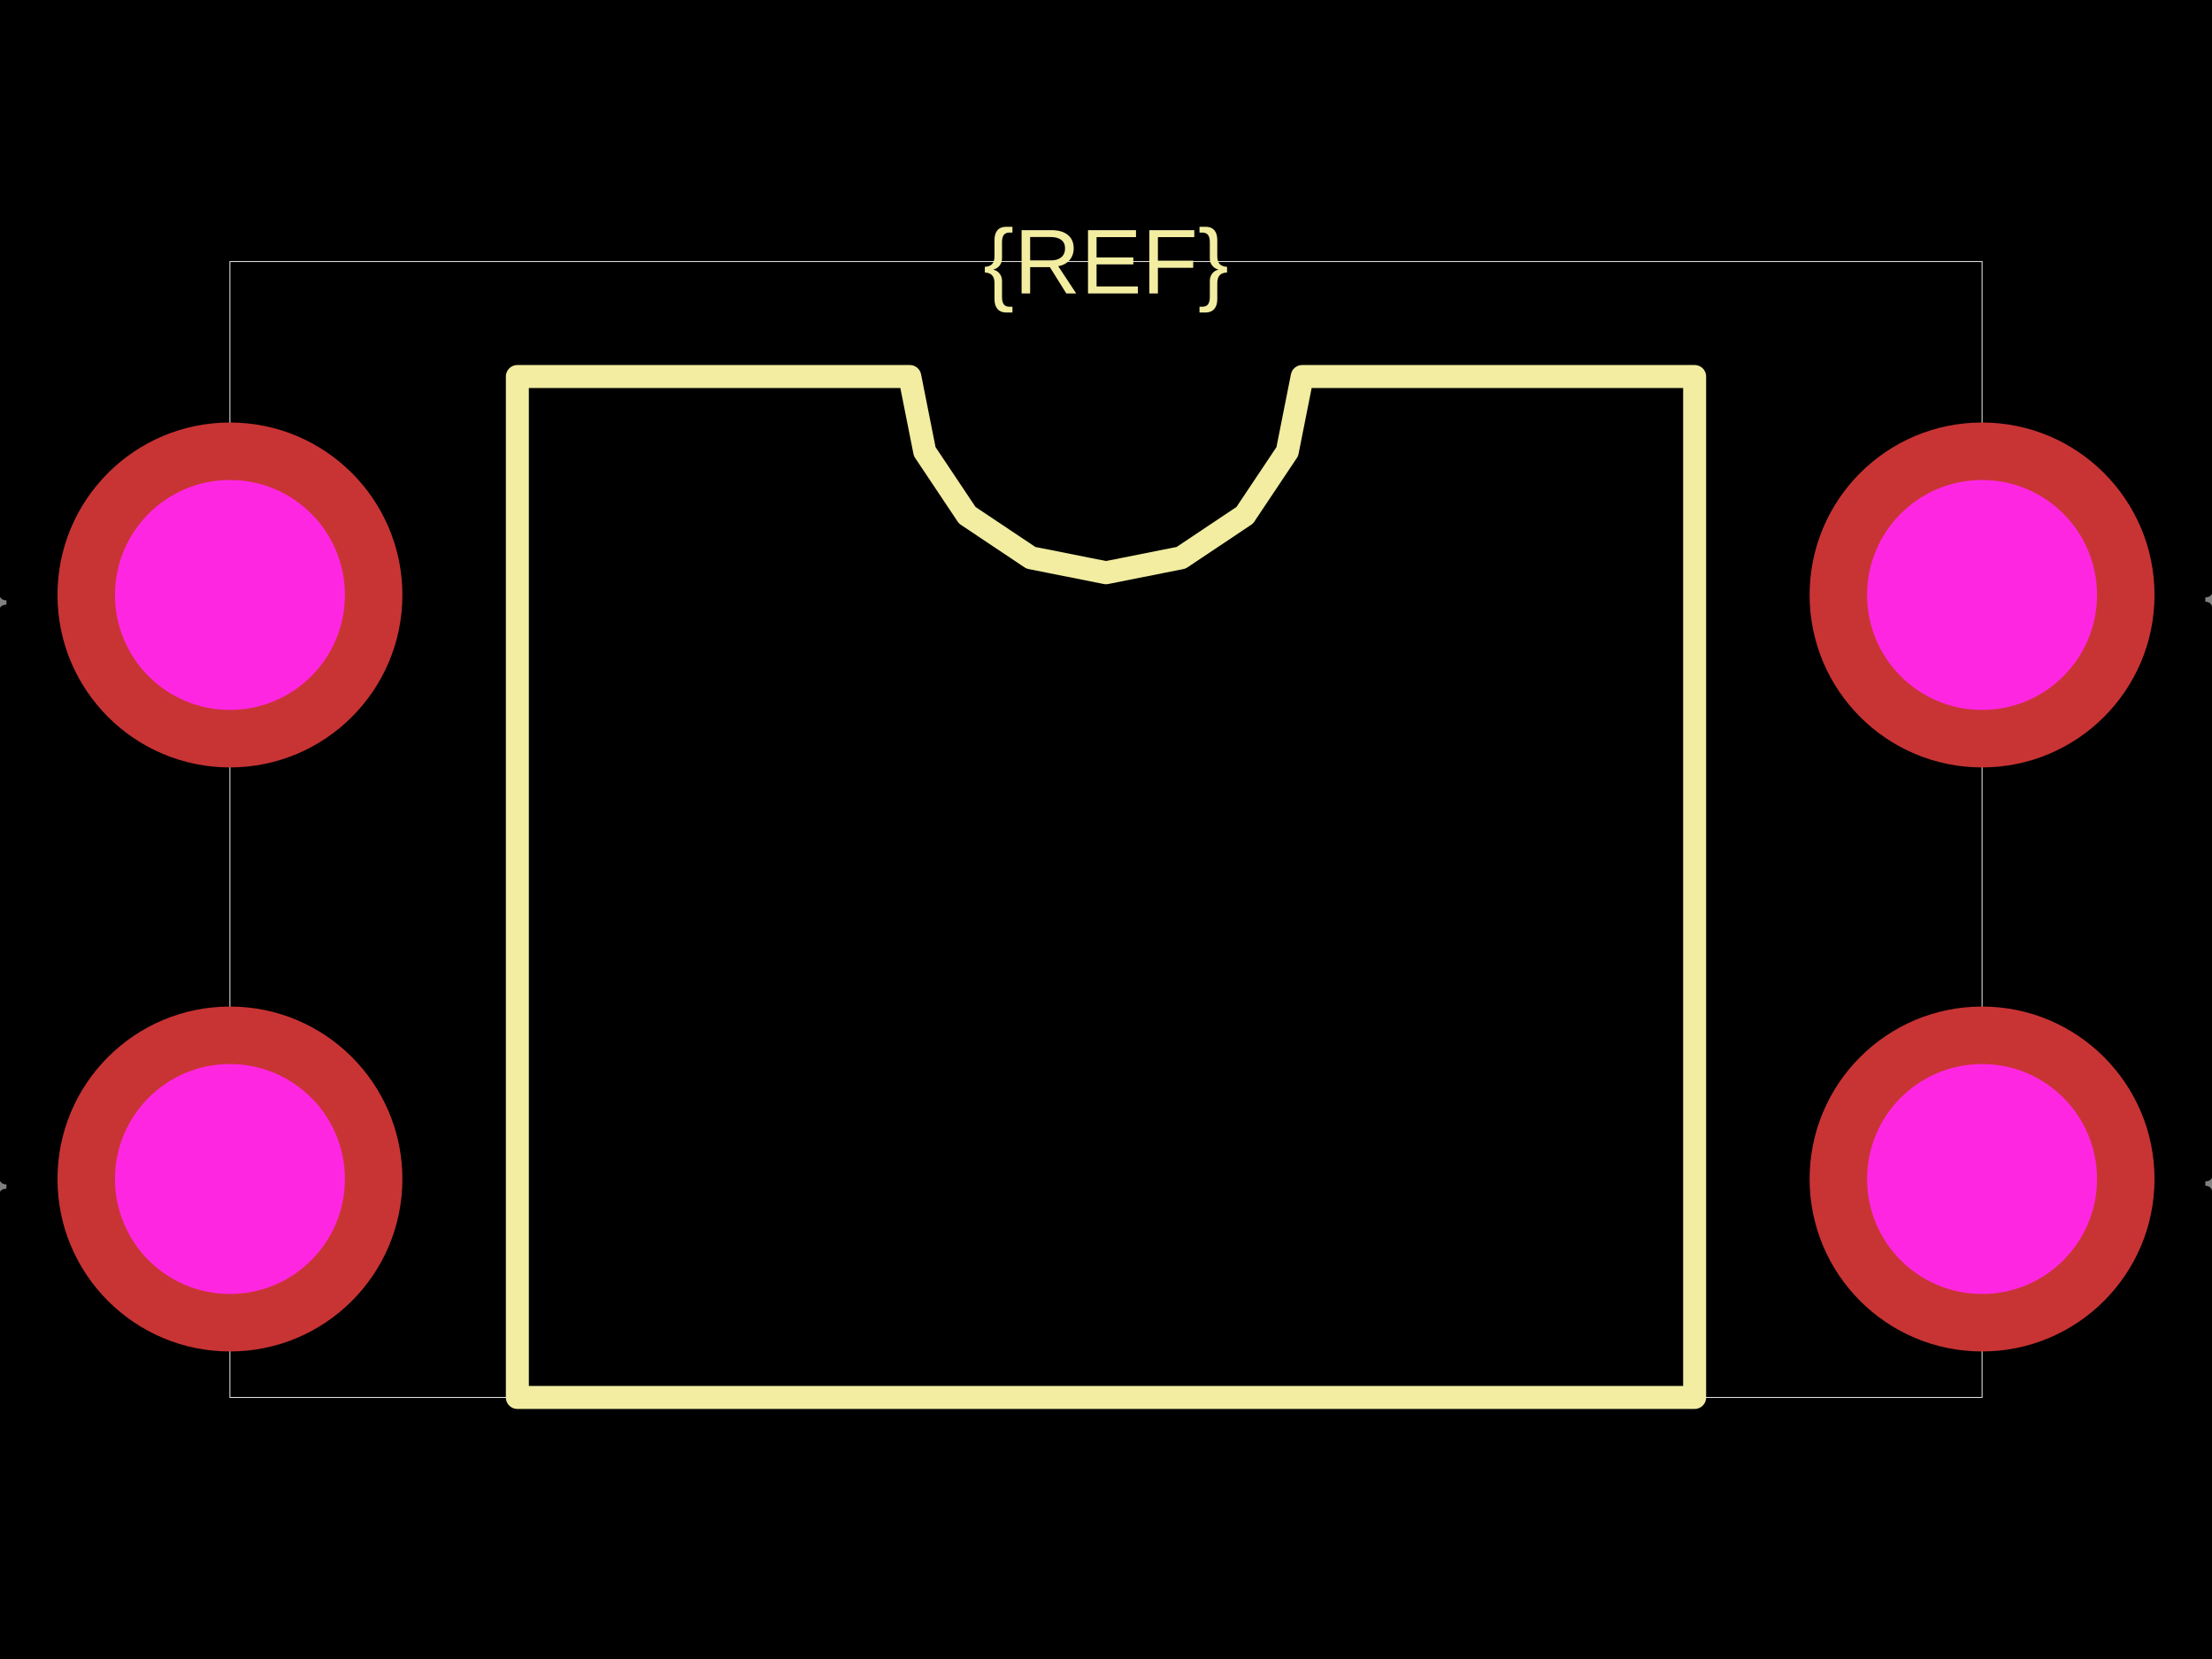
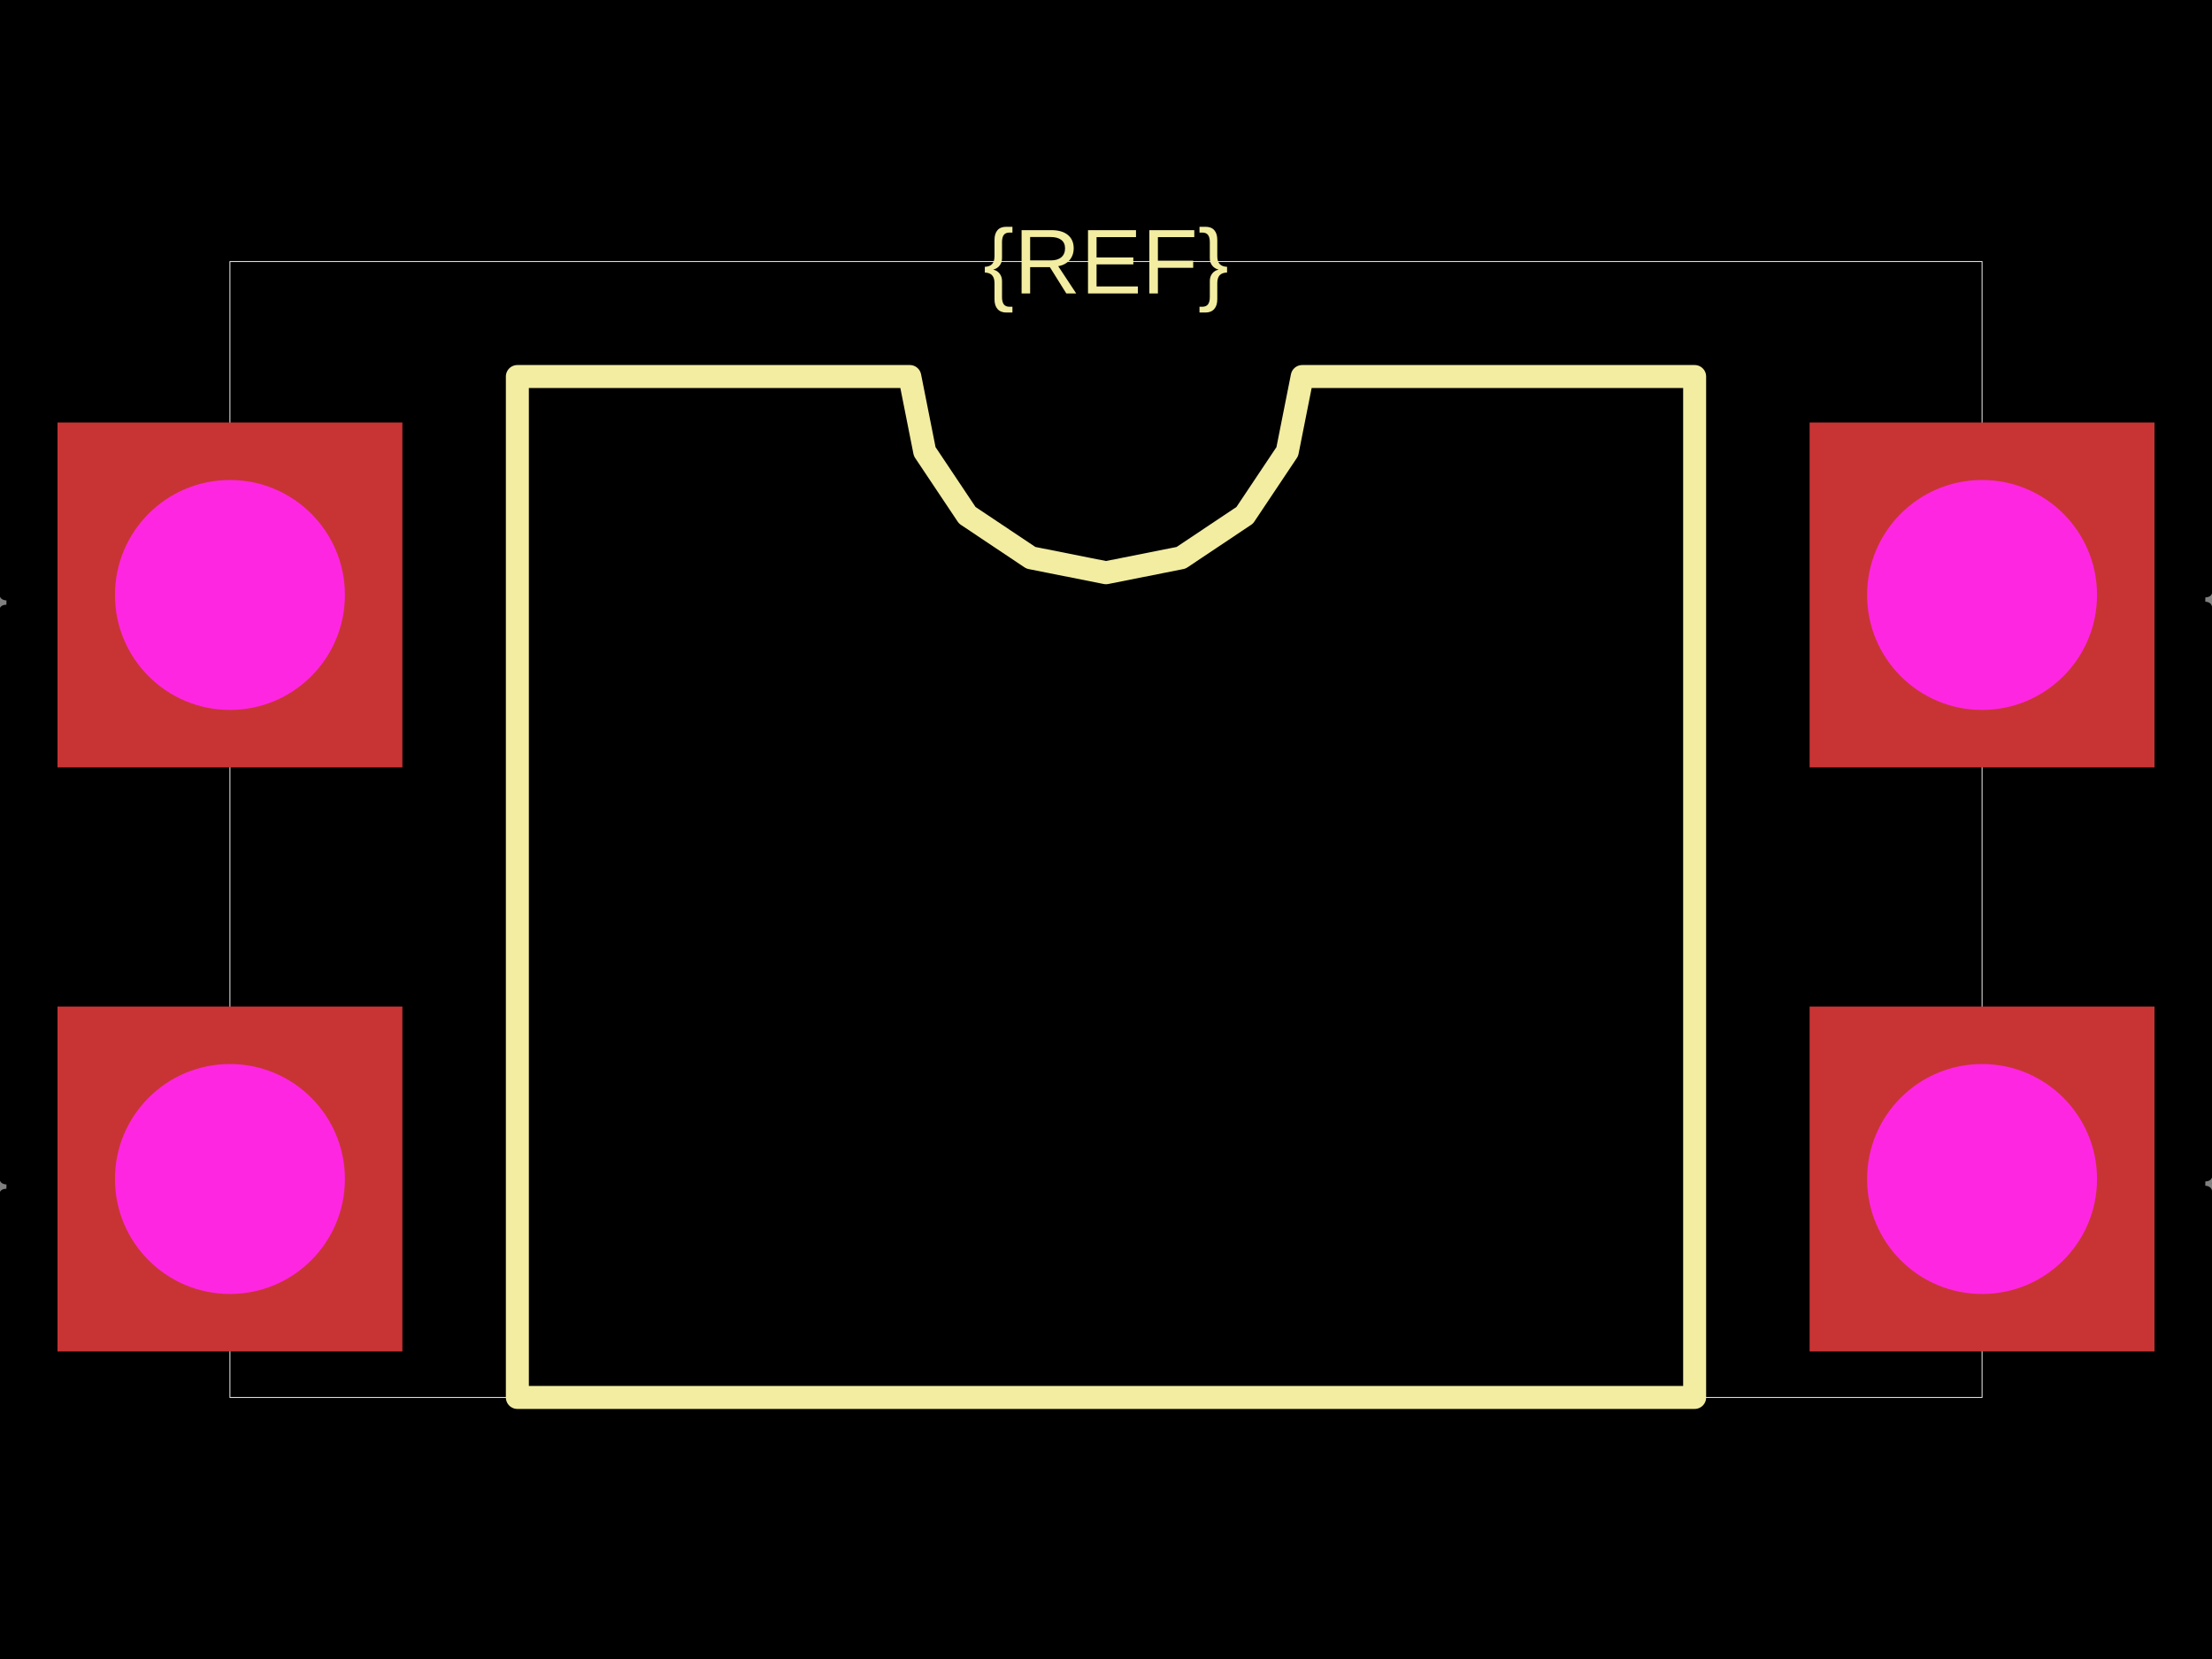
<svg xmlns="http://www.w3.org/2000/svg" width="800" height="600">
  <style />
  <rect class="boundary" x="0" y="0" fill="#000" width="800" height="600" />
  <rect class="pcb-boundary" fill="none" stroke="#fff" stroke-width="0.3" x="83.16" y="94.595" width="633.68" height="410.811" />
  <path class="pcb-silkscreen pcb-silkscreen-top" d="M 187.11 505.405 L 187.11 136.175 L 329.037 136.175 L 334.438 163.331 L 349.821 186.353 L 372.844 201.736 L 400 207.138 L 427.156 201.736 L 450.179 186.353 L 465.562 163.331 L 470.963 136.175 L 612.89 136.175 L 612.89 505.405 L 187.11 505.405 Z" fill="none" stroke="#f2eda1" stroke-width="8.316" stroke-linecap="round" stroke-linejoin="round" data-pcb-component-id="" data-pcb-silkscreen-path-id="silkscreen_path_1" />
  <text x="0" y="0" dx="0" dy="0" fill="#f2eda1" font-family="Arial, sans-serif" font-size="33.264" text-anchor="middle" dominant-baseline="central" transform="matrix(1,0,0,1,400,94.59459)" class="pcb-silkscreen-text pcb-silkscreen-top" data-pcb-silkscreen-text-id="pcb_component_1" stroke="none">{REF}</text>
  <text x="0" y="0" font-family="Arial, sans-serif" font-size="24.948" text-anchor="middle" dominant-baseline="central" transform="matrix(0.9998477,0.01745241,-0.01745241,0.9998477,-29.10603,215.1767)" class="pcb-fabrication-note-text" fill="rgba(255,255,255,0.5)">{pin1}</text>
  <text x="0" y="0" font-family="Arial, sans-serif" font-size="24.948" text-anchor="middle" dominant-baseline="central" transform="matrix(0.9998477,0.01745241,-0.01745241,0.9998477,-29.10603,426.4033)" class="pcb-fabrication-note-text" fill="rgba(255,255,255,0.5)">{pin2}</text>
  <text x="0" y="0" font-family="Arial, sans-serif" font-size="24.948" text-anchor="middle" dominant-baseline="central" transform="matrix(0.9998477,0.01745241,-0.01745241,0.9998477,829.106,426.4033)" class="pcb-fabrication-note-text" fill="rgba(255,255,255,0.5)">{pin3}</text>
  <text x="0" y="0" font-family="Arial, sans-serif" font-size="24.948" text-anchor="middle" dominant-baseline="central" transform="matrix(0.9998477,0.01745241,-0.01745241,0.9998477,829.106,215.1767)" class="pcb-fabrication-note-text" fill="rgba(255,255,255,0.5)">{pin4}</text>
  <g>
-     <circle class="pcb-hole-outer" fill="rgb(200, 52, 52)" cx="83.16" cy="215.177" r="62.37" />
+     <rect class="pcb-hole-outer-pad" fill="rgb(200, 52, 52)" x="20.79" y="152.807" width="124.74" height="124.74" />
    <circle class="pcb-hole-inner" fill="#FF26E2" cx="83.16" cy="215.177" r="41.58" />
  </g>
  <g>
-     <circle class="pcb-hole-outer" fill="rgb(200, 52, 52)" cx="83.16" cy="426.403" r="62.37" />
+     <rect class="pcb-hole-outer-pad" fill="rgb(200, 52, 52)" x="20.79" y="364.033" width="124.74" height="124.74" />
    <circle class="pcb-hole-inner" fill="#FF26E2" cx="83.16" cy="426.403" r="41.58" />
  </g>
  <g>
-     <circle class="pcb-hole-outer" fill="rgb(200, 52, 52)" cx="716.84" cy="426.403" r="62.37" />
+     <rect class="pcb-hole-outer-pad" fill="rgb(200, 52, 52)" x="654.47" y="364.033" width="124.74" height="124.74" />
    <circle class="pcb-hole-inner" fill="#FF26E2" cx="716.84" cy="426.403" r="41.58" />
  </g>
  <g>
-     <circle class="pcb-hole-outer" fill="rgb(200, 52, 52)" cx="716.84" cy="215.177" r="62.37" />
+     <rect class="pcb-hole-outer-pad" fill="rgb(200, 52, 52)" x="654.47" y="152.807" width="124.74" height="124.74" />
    <circle class="pcb-hole-inner" fill="#FF26E2" cx="716.84" cy="215.177" r="41.58" />
  </g>
</svg>
